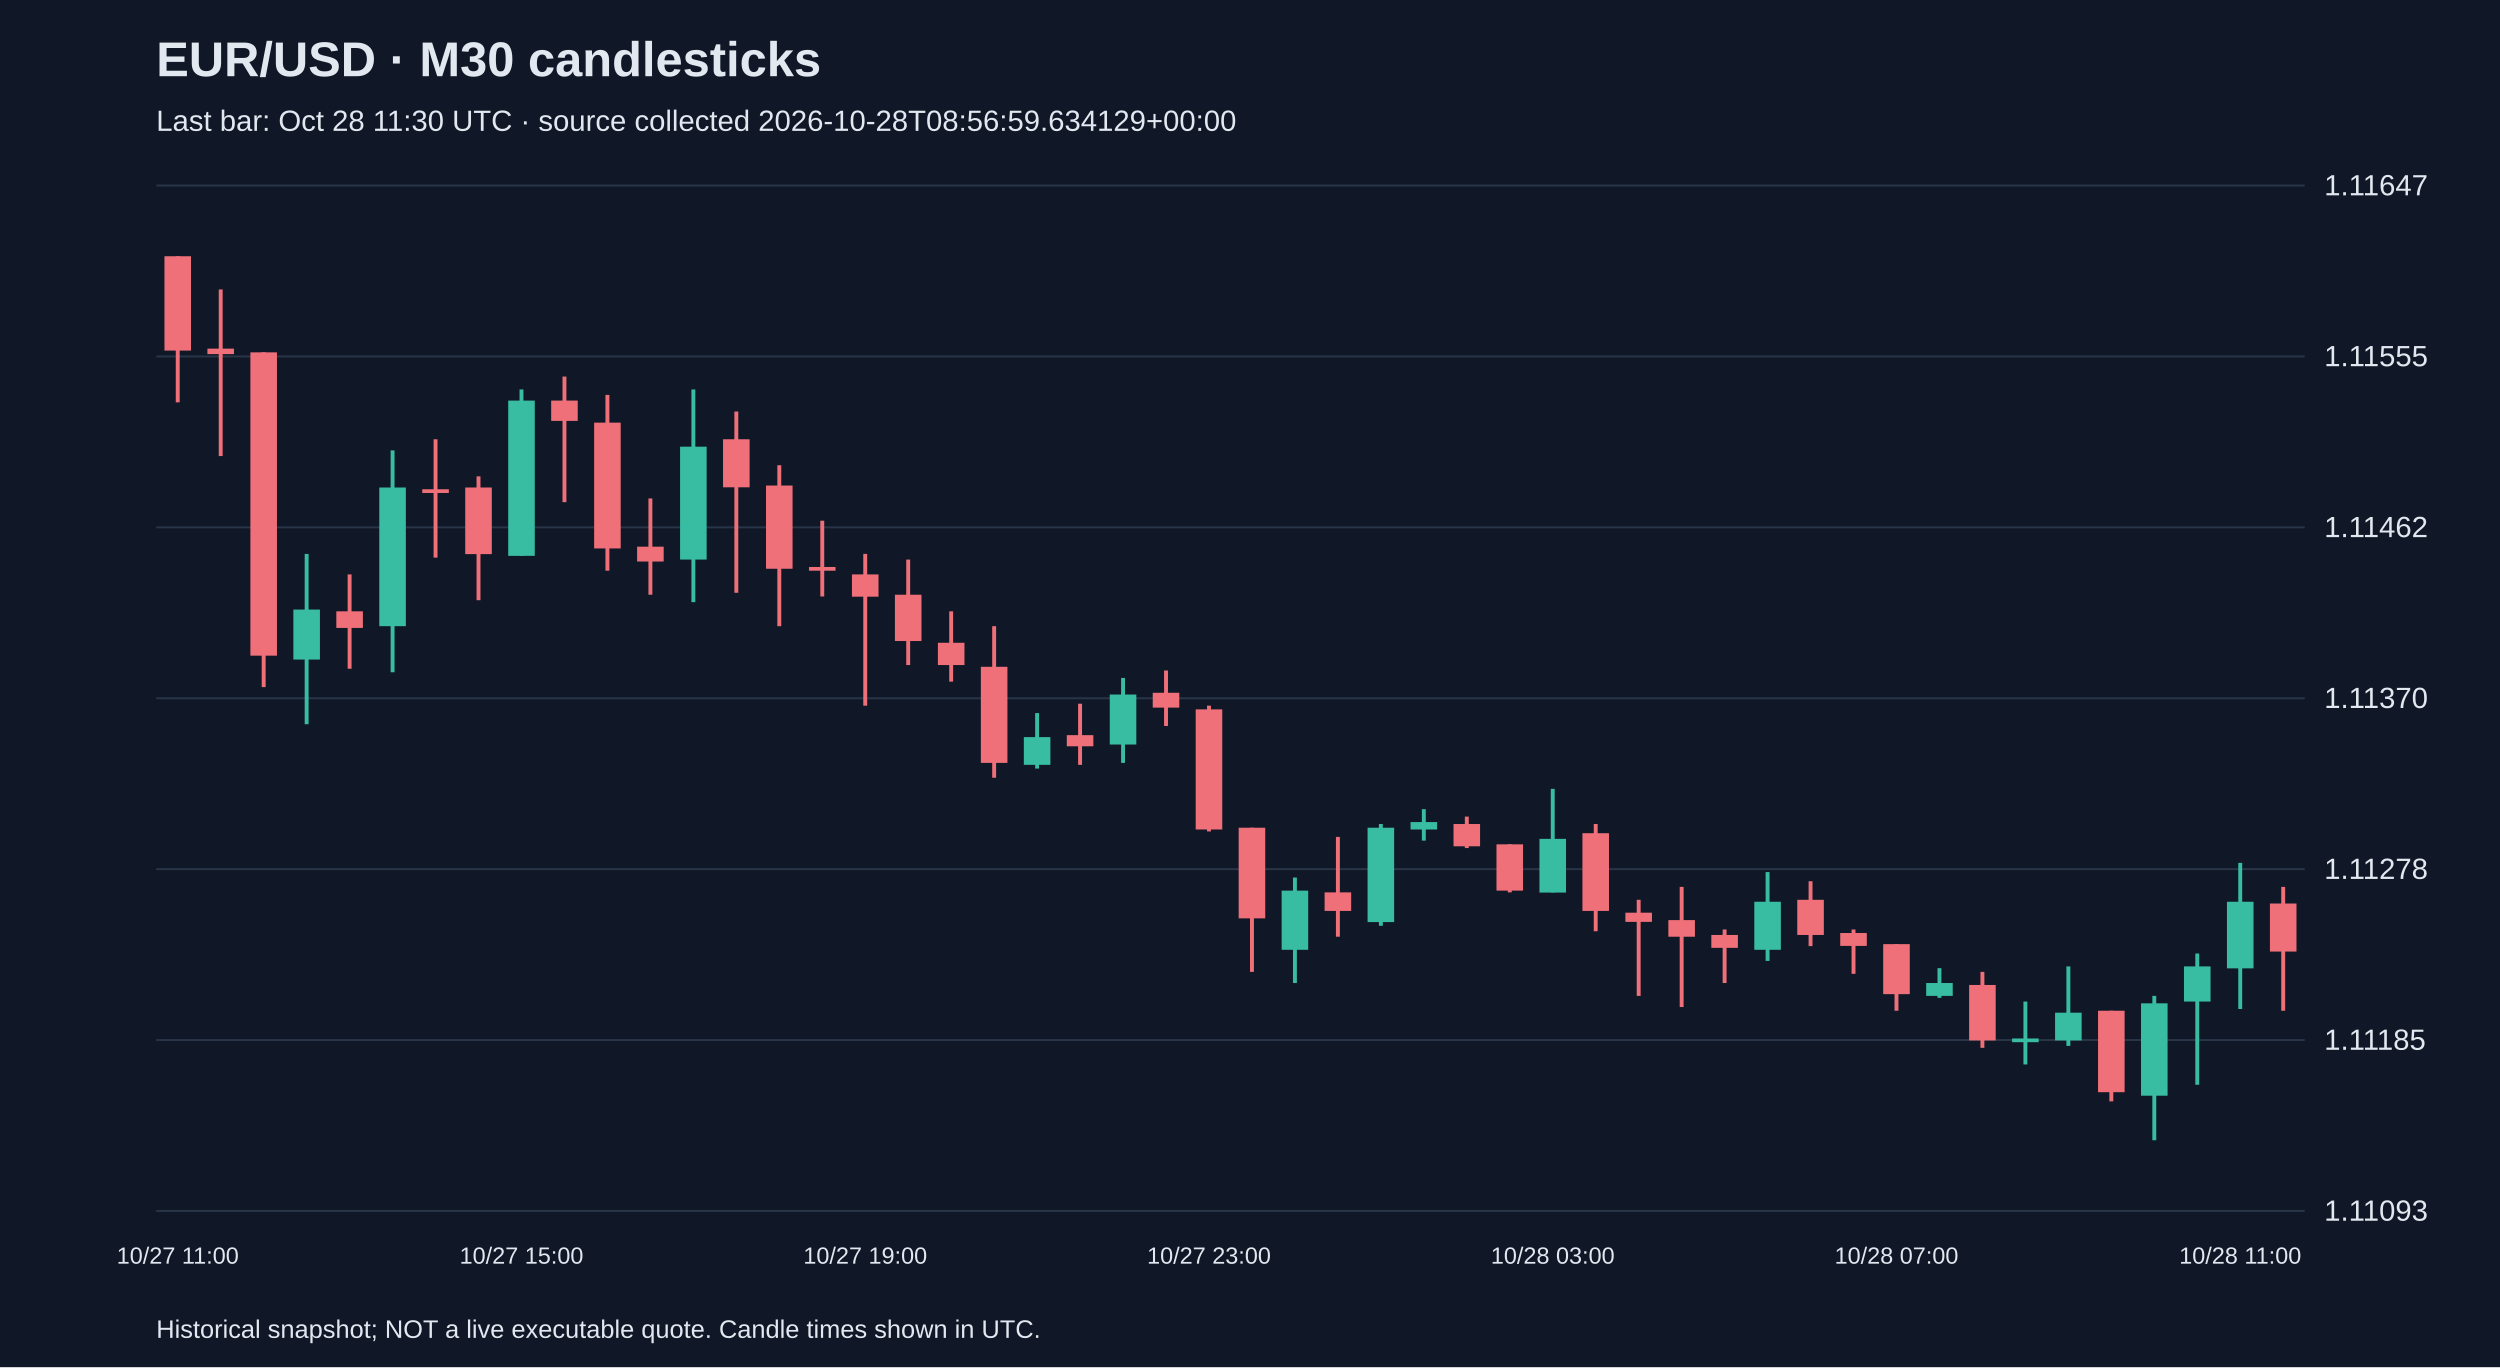
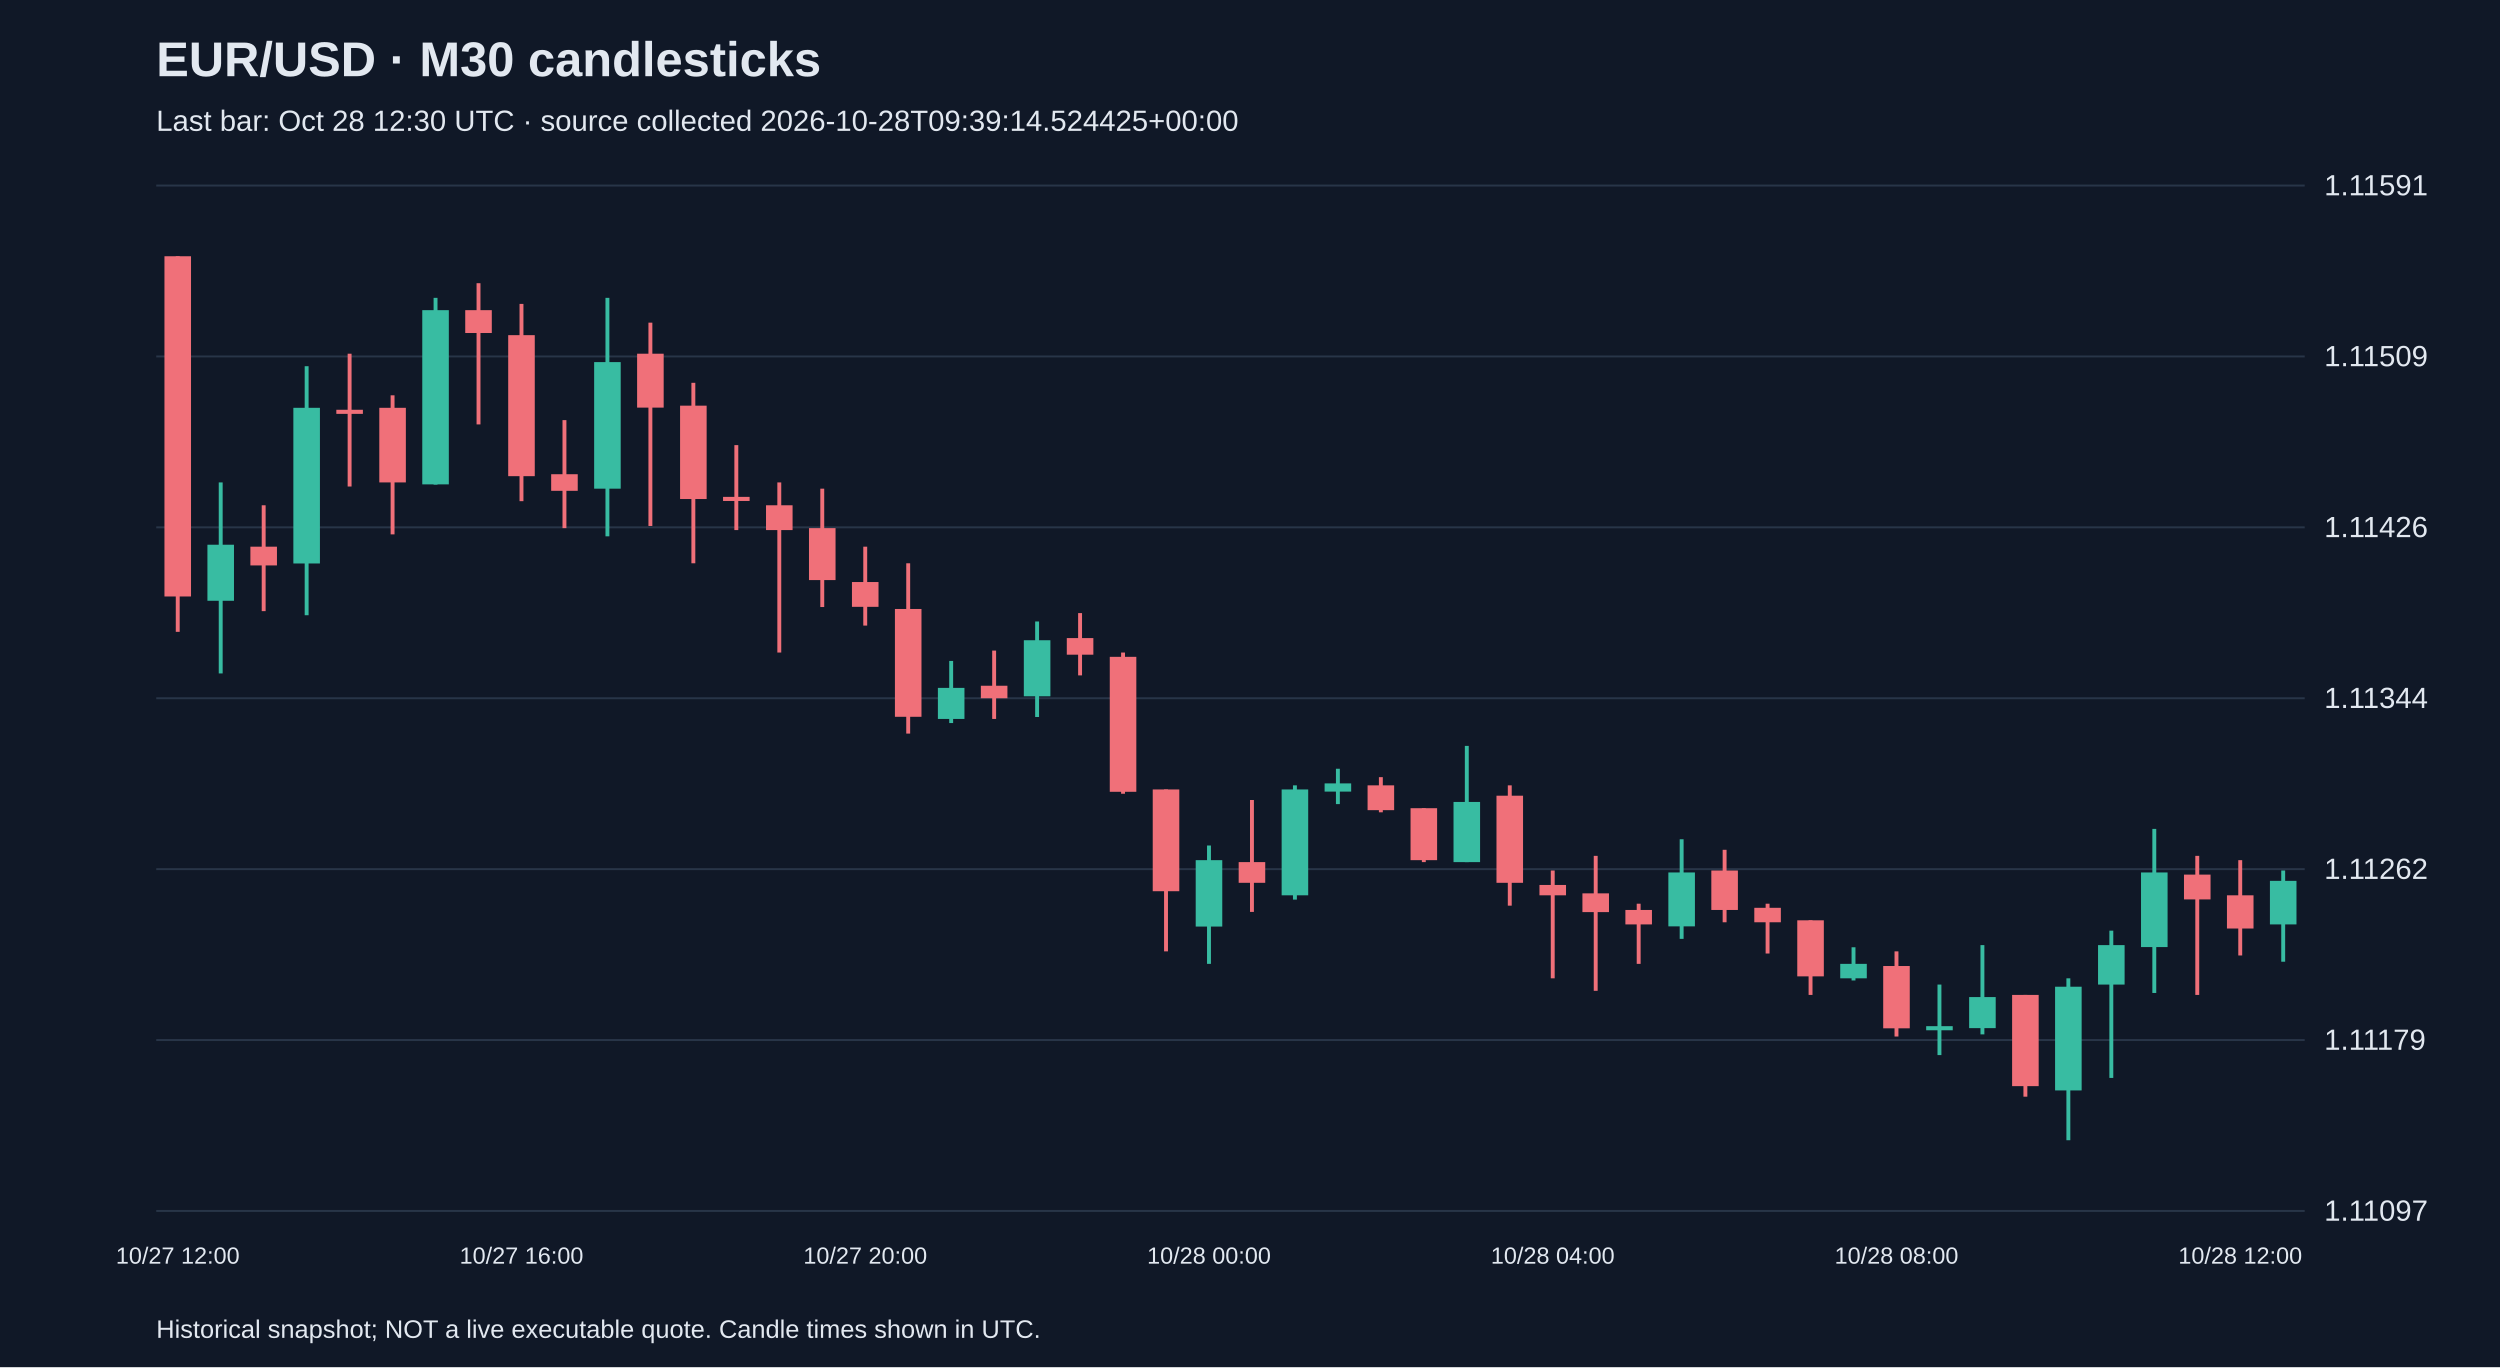
<svg xmlns="http://www.w3.org/2000/svg" viewBox="0 0 1280 700">
  <rect width="100%" height="100%" fill="#101827" />
  <style>text{font-family:Arial,sans-serif;fill:#e2e8f0}</style>
  <text x="80" y="39" font-size="25" font-weight="bold">EUR/USD · M30 candlesticks</text>
-   <text x="80" y="67" font-size="15" fill="#a6b1c5">Last bar: Oct 28 11:30 UTC · source collected 2026-10-28T08:56:59.634129+00:00</text>
+   <text x="80" y="67" font-size="15" fill="#a6b1c5">Last bar: Oct 28 12:30 UTC · source collected 2026-10-28T09:39:14.524425+00:00</text>
  <line x1="80" y1="620.0" x2="1180" y2="620.0" stroke="#283548" />
-   <text x="1190" y="625.0" font-size="15">1.11093</text>
+   <text x="1190" y="625.0" font-size="15">1.11097</text>
  <line x1="80" y1="532.5" x2="1180" y2="532.5" stroke="#283548" />
-   <text x="1190" y="537.5" font-size="15">1.11185</text>
+   <text x="1190" y="537.5" font-size="15">1.11179</text>
  <line x1="80" y1="445.0" x2="1180" y2="445.0" stroke="#283548" />
-   <text x="1190" y="450.0" font-size="15">1.11278</text>
+   <text x="1190" y="450.0" font-size="15">1.11262</text>
  <line x1="80" y1="357.5" x2="1180" y2="357.5" stroke="#283548" />
-   <text x="1190" y="362.5" font-size="15">1.11370</text>
+   <text x="1190" y="362.5" font-size="15">1.11344</text>
  <line x1="80" y1="270.0" x2="1180" y2="270.0" stroke="#283548" />
-   <text x="1190" y="275.0" font-size="15">1.11462</text>
+   <text x="1190" y="275.0" font-size="15">1.11426</text>
  <line x1="80" y1="182.5" x2="1180" y2="182.5" stroke="#283548" />
-   <text x="1190" y="187.5" font-size="15">1.11555</text>
+   <text x="1190" y="187.5" font-size="15">1.11509</text>
  <line x1="80" y1="95.0" x2="1180" y2="95.0" stroke="#283548" />
-   <text x="1190" y="100.0" font-size="15">1.11647</text>
-   <line x1="91.0" y1="131.2" x2="91.0" y2="206.0" stroke="#f07079" stroke-width="2" />
-   <rect x="84.2" y="131.2" width="13.6" height="48.3" fill="#f07079" />
-   <text x="91.0" y="647" text-anchor="middle" font-size="12">10/27 11:00</text>
-   <line x1="113.0" y1="148.2" x2="113.0" y2="233.5" stroke="#f07079" stroke-width="2" />
-   <rect x="106.2" y="178.5" width="13.6" height="2.8" fill="#f07079" />
-   <line x1="135.0" y1="180.4" x2="135.0" y2="351.8" stroke="#f07079" stroke-width="2" />
-   <rect x="128.2" y="180.4" width="13.6" height="155.3" fill="#f07079" />
-   <line x1="157.0" y1="283.6" x2="157.0" y2="370.8" stroke="#38bca2" stroke-width="2" />
-   <rect x="150.2" y="312.1" width="13.6" height="25.6" fill="#38bca2" />
-   <line x1="179.0" y1="294.1" x2="179.0" y2="342.4" stroke="#f07079" stroke-width="2" />
-   <rect x="172.2" y="313.0" width="13.6" height="8.5" fill="#f07079" />
-   <line x1="201.0" y1="230.6" x2="201.0" y2="344.2" stroke="#38bca2" stroke-width="2" />
-   <rect x="194.2" y="249.6" width="13.6" height="71.0" fill="#38bca2" />
-   <line x1="223.0" y1="224.9" x2="223.0" y2="285.5" stroke="#f07079" stroke-width="2" />
-   <rect x="216.2" y="250.5" width="13.6" height="1.9" fill="#f07079" />
-   <line x1="245.0" y1="243.9" x2="245.0" y2="307.3" stroke="#f07079" stroke-width="2" />
-   <rect x="238.2" y="249.6" width="13.6" height="34.1" fill="#f07079" />
-   <line x1="267.0" y1="199.4" x2="267.0" y2="284.6" stroke="#38bca2" stroke-width="2" />
-   <rect x="260.2" y="205.1" width="13.6" height="79.5" fill="#38bca2" />
-   <text x="267.0" y="647" text-anchor="middle" font-size="12">10/27 15:00</text>
-   <line x1="289.0" y1="192.8" x2="289.0" y2="257.1" stroke="#f07079" stroke-width="2" />
-   <rect x="282.2" y="205.1" width="13.6" height="10.4" fill="#f07079" />
-   <line x1="311.0" y1="202.2" x2="311.0" y2="292.2" stroke="#f07079" stroke-width="2" />
-   <rect x="304.2" y="216.4" width="13.6" height="64.4" fill="#f07079" />
-   <line x1="333.0" y1="255.2" x2="333.0" y2="304.5" stroke="#f07079" stroke-width="2" />
-   <rect x="326.2" y="279.9" width="13.6" height="7.6" fill="#f07079" />
-   <line x1="355.0" y1="199.4" x2="355.0" y2="308.3" stroke="#38bca2" stroke-width="2" />
-   <rect x="348.2" y="228.7" width="13.6" height="57.8" fill="#38bca2" />
-   <line x1="377.0" y1="210.7" x2="377.0" y2="303.5" stroke="#f07079" stroke-width="2" />
-   <rect x="370.2" y="224.9" width="13.6" height="24.6" fill="#f07079" />
-   <line x1="399.0" y1="238.2" x2="399.0" y2="320.6" stroke="#f07079" stroke-width="2" />
-   <rect x="392.2" y="248.6" width="13.6" height="42.6" fill="#f07079" />
-   <line x1="421.0" y1="266.6" x2="421.0" y2="305.4" stroke="#f07079" stroke-width="2" />
-   <rect x="414.2" y="290.3" width="13.6" height="1.9" fill="#f07079" />
-   <line x1="443.0" y1="283.6" x2="443.0" y2="361.3" stroke="#f07079" stroke-width="2" />
-   <rect x="436.2" y="294.1" width="13.6" height="11.4" fill="#f07079" />
-   <text x="443.0" y="647" text-anchor="middle" font-size="12">10/27 19:00</text>
-   <line x1="465.0" y1="286.5" x2="465.0" y2="340.5" stroke="#f07079" stroke-width="2" />
-   <rect x="458.2" y="304.5" width="13.6" height="23.7" fill="#f07079" />
-   <line x1="487.0" y1="313.0" x2="487.0" y2="349.0" stroke="#f07079" stroke-width="2" />
-   <rect x="480.2" y="329.1" width="13.6" height="11.4" fill="#f07079" />
-   <line x1="509.0" y1="320.6" x2="509.0" y2="398.2" stroke="#f07079" stroke-width="2" />
-   <rect x="502.2" y="341.4" width="13.6" height="49.2" fill="#f07079" />
-   <line x1="531.0" y1="365.1" x2="531.0" y2="393.5" stroke="#38bca2" stroke-width="2" />
-   <rect x="524.2" y="377.4" width="13.6" height="14.2" fill="#38bca2" />
-   <line x1="553.0" y1="360.3" x2="553.0" y2="391.6" stroke="#f07079" stroke-width="2" />
-   <rect x="546.2" y="376.4" width="13.6" height="5.7" fill="#f07079" />
-   <line x1="575.0" y1="347.1" x2="575.0" y2="390.6" stroke="#38bca2" stroke-width="2" />
-   <rect x="568.2" y="355.6" width="13.6" height="25.6" fill="#38bca2" />
-   <line x1="597.0" y1="343.3" x2="597.0" y2="371.7" stroke="#f07079" stroke-width="2" />
-   <rect x="590.2" y="354.7" width="13.6" height="7.6" fill="#f07079" />
-   <line x1="619.0" y1="361.3" x2="619.0" y2="425.7" stroke="#f07079" stroke-width="2" />
-   <rect x="612.2" y="363.2" width="13.6" height="61.5" fill="#f07079" />
-   <text x="619.0" y="647" text-anchor="middle" font-size="12">10/27 23:00</text>
-   <line x1="641.0" y1="423.8" x2="641.0" y2="497.6" stroke="#f07079" stroke-width="2" />
-   <rect x="634.2" y="423.8" width="13.6" height="46.4" fill="#f07079" />
-   <line x1="663.0" y1="449.3" x2="663.0" y2="503.3" stroke="#38bca2" stroke-width="2" />
-   <rect x="656.2" y="456.0" width="13.6" height="30.3" fill="#38bca2" />
-   <line x1="685.0" y1="428.5" x2="685.0" y2="479.6" stroke="#f07079" stroke-width="2" />
-   <rect x="678.2" y="456.9" width="13.6" height="9.5" fill="#f07079" />
-   <line x1="707.0" y1="421.9" x2="707.0" y2="474.0" stroke="#38bca2" stroke-width="2" />
-   <rect x="700.2" y="423.8" width="13.6" height="48.3" fill="#38bca2" />
-   <line x1="729.0" y1="414.3" x2="729.0" y2="430.4" stroke="#38bca2" stroke-width="2" />
-   <rect x="722.2" y="420.9" width="13.6" height="3.8" fill="#38bca2" />
-   <line x1="751.0" y1="418.1" x2="751.0" y2="434.2" stroke="#f07079" stroke-width="2" />
-   <rect x="744.2" y="421.9" width="13.6" height="11.4" fill="#f07079" />
-   <line x1="773.0" y1="432.3" x2="773.0" y2="456.9" stroke="#f07079" stroke-width="2" />
-   <rect x="766.2" y="432.3" width="13.6" height="23.7" fill="#f07079" />
-   <line x1="795.0" y1="403.9" x2="795.0" y2="456.9" stroke="#38bca2" stroke-width="2" />
-   <rect x="788.2" y="429.5" width="13.6" height="27.5" fill="#38bca2" />
-   <text x="795.0" y="647" text-anchor="middle" font-size="12">10/28 03:00</text>
-   <line x1="817.0" y1="421.9" x2="817.0" y2="476.8" stroke="#f07079" stroke-width="2" />
-   <rect x="810.2" y="426.6" width="13.6" height="39.8" fill="#f07079" />
-   <line x1="839.0" y1="460.7" x2="839.0" y2="509.9" stroke="#f07079" stroke-width="2" />
-   <rect x="832.2" y="467.3" width="13.6" height="4.7" fill="#f07079" />
-   <line x1="861.0" y1="454.1" x2="861.0" y2="515.6" stroke="#f07079" stroke-width="2" />
-   <rect x="854.2" y="471.1" width="13.6" height="8.5" fill="#f07079" />
-   <line x1="883.0" y1="475.9" x2="883.0" y2="503.3" stroke="#f07079" stroke-width="2" />
-   <rect x="876.2" y="478.7" width="13.6" height="6.6" fill="#f07079" />
-   <line x1="905.0" y1="446.5" x2="905.0" y2="492.0" stroke="#38bca2" stroke-width="2" />
-   <rect x="898.2" y="461.7" width="13.6" height="24.6" fill="#38bca2" />
-   <line x1="927.0" y1="451.2" x2="927.0" y2="484.4" stroke="#f07079" stroke-width="2" />
-   <rect x="920.2" y="460.7" width="13.6" height="18.0" fill="#f07079" />
-   <line x1="949.0" y1="475.9" x2="949.0" y2="498.6" stroke="#f07079" stroke-width="2" />
-   <rect x="942.2" y="477.7" width="13.6" height="6.6" fill="#f07079" />
-   <line x1="971.0" y1="483.4" x2="971.0" y2="517.5" stroke="#f07079" stroke-width="2" />
-   <rect x="964.2" y="483.4" width="13.6" height="25.6" fill="#f07079" />
-   <text x="971.0" y="647" text-anchor="middle" font-size="12">10/28 07:00</text>
-   <line x1="993.0" y1="495.7" x2="993.0" y2="510.9" stroke="#38bca2" stroke-width="2" />
-   <rect x="986.2" y="503.3" width="13.6" height="6.6" fill="#38bca2" />
-   <line x1="1015.0" y1="497.6" x2="1015.0" y2="536.5" stroke="#f07079" stroke-width="2" />
-   <rect x="1008.2" y="504.3" width="13.6" height="28.4" fill="#f07079" />
-   <line x1="1037.0" y1="512.8" x2="1037.0" y2="545.0" stroke="#38bca2" stroke-width="2" />
-   <rect x="1030.2" y="531.7" width="13.6" height="1.9" fill="#38bca2" />
-   <line x1="1059.0" y1="494.8" x2="1059.0" y2="535.5" stroke="#38bca2" stroke-width="2" />
-   <rect x="1052.2" y="518.5" width="13.6" height="14.2" fill="#38bca2" />
-   <line x1="1081.0" y1="517.5" x2="1081.0" y2="563.9" stroke="#f07079" stroke-width="2" />
-   <rect x="1074.2" y="517.5" width="13.6" height="41.7" fill="#f07079" />
-   <line x1="1103.0" y1="509.9" x2="1103.0" y2="583.8" stroke="#38bca2" stroke-width="2" />
-   <rect x="1096.2" y="513.7" width="13.6" height="47.3" fill="#38bca2" />
-   <line x1="1125.0" y1="488.2" x2="1125.0" y2="555.4" stroke="#38bca2" stroke-width="2" />
-   <rect x="1118.2" y="494.8" width="13.6" height="18.0" fill="#38bca2" />
-   <line x1="1147.0" y1="441.8" x2="1147.0" y2="516.6" stroke="#38bca2" stroke-width="2" />
-   <rect x="1140.2" y="461.7" width="13.6" height="34.1" fill="#38bca2" />
-   <text x="1147.0" y="647" text-anchor="middle" font-size="12">10/28 11:00</text>
-   <line x1="1169.0" y1="454.1" x2="1169.0" y2="517.5" stroke="#f07079" stroke-width="2" />
-   <rect x="1162.2" y="462.6" width="13.6" height="24.6" fill="#f07079" />
+   <text x="1190" y="100.0" font-size="15">1.11591</text>
+   <line x1="91.0" y1="131.2" x2="91.0" y2="323.5" stroke="#f07079" stroke-width="2" />
+   <rect x="84.2" y="131.2" width="13.6" height="174.2" fill="#f07079" />
+   <text x="91.0" y="647" text-anchor="middle" font-size="12">10/27 12:00</text>
+   <line x1="113.0" y1="247.0" x2="113.0" y2="344.8" stroke="#38bca2" stroke-width="2" />
+   <rect x="106.2" y="278.9" width="13.6" height="28.7" fill="#38bca2" />
+   <line x1="135.0" y1="258.7" x2="135.0" y2="312.9" stroke="#f07079" stroke-width="2" />
+   <rect x="128.2" y="279.9" width="13.6" height="9.6" fill="#f07079" />
+   <line x1="157.0" y1="187.5" x2="157.0" y2="315.0" stroke="#38bca2" stroke-width="2" />
+   <rect x="150.2" y="208.8" width="13.6" height="79.7" fill="#38bca2" />
+   <line x1="179.0" y1="181.1" x2="179.0" y2="249.1" stroke="#f07079" stroke-width="2" />
+   <rect x="172.2" y="209.8" width="13.6" height="2.1" fill="#f07079" />
+   <line x1="201.0" y1="202.4" x2="201.0" y2="273.6" stroke="#f07079" stroke-width="2" />
+   <rect x="194.2" y="208.8" width="13.6" height="38.2" fill="#f07079" />
+   <line x1="223.0" y1="152.5" x2="223.0" y2="248.1" stroke="#38bca2" stroke-width="2" />
+   <rect x="216.2" y="158.8" width="13.6" height="89.2" fill="#38bca2" />
+   <line x1="245.0" y1="145.0" x2="245.0" y2="217.3" stroke="#f07079" stroke-width="2" />
+   <rect x="238.2" y="158.8" width="13.6" height="11.7" fill="#f07079" />
+   <line x1="267.0" y1="155.6" x2="267.0" y2="256.6" stroke="#f07079" stroke-width="2" />
+   <rect x="260.2" y="171.6" width="13.6" height="72.2" fill="#f07079" />
+   <text x="267.0" y="647" text-anchor="middle" font-size="12">10/27 16:00</text>
+   <line x1="289.0" y1="215.1" x2="289.0" y2="270.4" stroke="#f07079" stroke-width="2" />
+   <rect x="282.2" y="242.8" width="13.6" height="8.5" fill="#f07079" />
+   <line x1="311.0" y1="152.5" x2="311.0" y2="274.6" stroke="#38bca2" stroke-width="2" />
+   <rect x="304.2" y="185.4" width="13.6" height="64.8" fill="#38bca2" />
+   <line x1="333.0" y1="165.2" x2="333.0" y2="269.3" stroke="#f07079" stroke-width="2" />
+   <rect x="326.2" y="181.1" width="13.6" height="27.6" fill="#f07079" />
+   <line x1="355.0" y1="196.0" x2="355.0" y2="288.4" stroke="#f07079" stroke-width="2" />
+   <rect x="348.2" y="207.7" width="13.6" height="47.8" fill="#f07079" />
+   <line x1="377.0" y1="227.9" x2="377.0" y2="271.4" stroke="#f07079" stroke-width="2" />
+   <rect x="370.2" y="254.4" width="13.6" height="2.1" fill="#f07079" />
+   <line x1="399.0" y1="247.0" x2="399.0" y2="334.1" stroke="#f07079" stroke-width="2" />
+   <rect x="392.2" y="258.7" width="13.6" height="12.7" fill="#f07079" />
+   <line x1="421.0" y1="250.2" x2="421.0" y2="310.8" stroke="#f07079" stroke-width="2" />
+   <rect x="414.2" y="270.4" width="13.6" height="26.6" fill="#f07079" />
+   <line x1="443.0" y1="279.9" x2="443.0" y2="320.3" stroke="#f07079" stroke-width="2" />
+   <rect x="436.2" y="298.0" width="13.6" height="12.7" fill="#f07079" />
+   <text x="443.0" y="647" text-anchor="middle" font-size="12">10/27 20:00</text>
+   <line x1="465.0" y1="288.4" x2="465.0" y2="375.6" stroke="#f07079" stroke-width="2" />
+   <rect x="458.2" y="311.8" width="13.6" height="55.2" fill="#f07079" />
+   <line x1="487.0" y1="338.4" x2="487.0" y2="370.2" stroke="#38bca2" stroke-width="2" />
+   <rect x="480.2" y="352.2" width="13.6" height="15.9" fill="#38bca2" />
+   <line x1="509.0" y1="333.1" x2="509.0" y2="368.1" stroke="#f07079" stroke-width="2" />
+   <rect x="502.2" y="351.1" width="13.6" height="6.4" fill="#f07079" />
+   <line x1="531.0" y1="318.2" x2="531.0" y2="367.1" stroke="#38bca2" stroke-width="2" />
+   <rect x="524.2" y="327.8" width="13.6" height="28.7" fill="#38bca2" />
+   <line x1="553.0" y1="313.9" x2="553.0" y2="345.8" stroke="#f07079" stroke-width="2" />
+   <rect x="546.2" y="326.7" width="13.6" height="8.5" fill="#f07079" />
+   <line x1="575.0" y1="334.1" x2="575.0" y2="406.4" stroke="#f07079" stroke-width="2" />
+   <rect x="568.2" y="336.3" width="13.6" height="69.1" fill="#f07079" />
+   <line x1="597.0" y1="404.2" x2="597.0" y2="487.1" stroke="#f07079" stroke-width="2" />
+   <rect x="590.2" y="404.2" width="13.6" height="52.1" fill="#f07079" />
+   <line x1="619.0" y1="432.9" x2="619.0" y2="493.5" stroke="#38bca2" stroke-width="2" />
+   <rect x="612.2" y="440.4" width="13.6" height="34.0" fill="#38bca2" />
+   <text x="619.0" y="647" text-anchor="middle" font-size="12">10/28 00:00</text>
+   <line x1="641.0" y1="409.6" x2="641.0" y2="466.9" stroke="#f07079" stroke-width="2" />
+   <rect x="634.2" y="441.4" width="13.6" height="10.6" fill="#f07079" />
+   <line x1="663.0" y1="402.1" x2="663.0" y2="460.6" stroke="#38bca2" stroke-width="2" />
+   <rect x="656.2" y="404.2" width="13.6" height="54.2" fill="#38bca2" />
+   <line x1="685.0" y1="393.6" x2="685.0" y2="411.7" stroke="#38bca2" stroke-width="2" />
+   <rect x="678.2" y="401.1" width="13.6" height="4.2" fill="#38bca2" />
+   <line x1="707.0" y1="397.9" x2="707.0" y2="415.9" stroke="#f07079" stroke-width="2" />
+   <rect x="700.2" y="402.1" width="13.6" height="12.7" fill="#f07079" />
+   <line x1="729.0" y1="413.8" x2="729.0" y2="441.4" stroke="#f07079" stroke-width="2" />
+   <rect x="722.2" y="413.8" width="13.6" height="26.6" fill="#f07079" />
+   <line x1="751.0" y1="381.9" x2="751.0" y2="441.4" stroke="#38bca2" stroke-width="2" />
+   <rect x="744.2" y="410.6" width="13.6" height="30.8" fill="#38bca2" />
+   <line x1="773.0" y1="402.1" x2="773.0" y2="463.7" stroke="#f07079" stroke-width="2" />
+   <rect x="766.2" y="407.4" width="13.6" height="44.6" fill="#f07079" />
+   <line x1="795.0" y1="445.7" x2="795.0" y2="500.9" stroke="#f07079" stroke-width="2" />
+   <rect x="788.2" y="453.1" width="13.6" height="5.3" fill="#f07079" />
+   <text x="795.0" y="647" text-anchor="middle" font-size="12">10/28 04:00</text>
+   <line x1="817.0" y1="438.2" x2="817.0" y2="507.3" stroke="#f07079" stroke-width="2" />
+   <rect x="810.2" y="457.4" width="13.6" height="9.6" fill="#f07079" />
+   <line x1="839.0" y1="462.7" x2="839.0" y2="493.5" stroke="#f07079" stroke-width="2" />
+   <rect x="832.2" y="465.9" width="13.6" height="7.4" fill="#f07079" />
+   <line x1="861.0" y1="429.7" x2="861.0" y2="480.7" stroke="#38bca2" stroke-width="2" />
+   <rect x="854.2" y="446.7" width="13.6" height="27.6" fill="#38bca2" />
+   <line x1="883.0" y1="435.1" x2="883.0" y2="472.2" stroke="#f07079" stroke-width="2" />
+   <rect x="876.2" y="445.7" width="13.6" height="20.2" fill="#f07079" />
+   <line x1="905.0" y1="462.7" x2="905.0" y2="488.2" stroke="#f07079" stroke-width="2" />
+   <rect x="898.2" y="464.8" width="13.6" height="7.4" fill="#f07079" />
+   <line x1="927.0" y1="471.2" x2="927.0" y2="509.4" stroke="#f07079" stroke-width="2" />
+   <rect x="920.2" y="471.2" width="13.6" height="28.7" fill="#f07079" />
+   <line x1="949.0" y1="485.0" x2="949.0" y2="502.0" stroke="#38bca2" stroke-width="2" />
+   <rect x="942.2" y="493.5" width="13.6" height="7.4" fill="#38bca2" />
+   <line x1="971.0" y1="487.1" x2="971.0" y2="530.7" stroke="#f07079" stroke-width="2" />
+   <rect x="964.2" y="494.6" width="13.6" height="31.9" fill="#f07079" />
+   <text x="971.0" y="647" text-anchor="middle" font-size="12">10/28 08:00</text>
+   <line x1="993.0" y1="504.1" x2="993.0" y2="540.2" stroke="#38bca2" stroke-width="2" />
+   <rect x="986.2" y="525.4" width="13.6" height="2.1" fill="#38bca2" />
+   <line x1="1015.0" y1="483.9" x2="1015.0" y2="529.6" stroke="#38bca2" stroke-width="2" />
+   <rect x="1008.2" y="510.5" width="13.6" height="15.9" fill="#38bca2" />
+   <line x1="1037.0" y1="509.4" x2="1037.0" y2="561.5" stroke="#f07079" stroke-width="2" />
+   <rect x="1030.2" y="509.4" width="13.6" height="46.7" fill="#f07079" />
+   <line x1="1059.0" y1="500.9" x2="1059.0" y2="583.8" stroke="#38bca2" stroke-width="2" />
+   <rect x="1052.2" y="505.2" width="13.6" height="53.1" fill="#38bca2" />
+   <line x1="1081.0" y1="476.5" x2="1081.0" y2="551.9" stroke="#38bca2" stroke-width="2" />
+   <rect x="1074.2" y="483.9" width="13.6" height="20.2" fill="#38bca2" />
+   <line x1="1103.0" y1="424.4" x2="1103.0" y2="508.4" stroke="#38bca2" stroke-width="2" />
+   <rect x="1096.2" y="446.7" width="13.6" height="38.2" fill="#38bca2" />
+   <line x1="1125.0" y1="438.2" x2="1125.0" y2="509.4" stroke="#f07079" stroke-width="2" />
+   <rect x="1118.2" y="447.8" width="13.6" height="12.7" fill="#f07079" />
+   <line x1="1147.0" y1="440.4" x2="1147.0" y2="489.2" stroke="#f07079" stroke-width="2" />
+   <rect x="1140.2" y="458.4" width="13.6" height="17.0" fill="#f07079" />
+   <text x="1147.0" y="647" text-anchor="middle" font-size="12">10/28 12:00</text>
+   <line x1="1169.0" y1="445.7" x2="1169.0" y2="492.4" stroke="#38bca2" stroke-width="2" />
+   <rect x="1162.2" y="451.0" width="13.6" height="22.3" fill="#38bca2" />
  <text x="80" y="685" font-size="13">Historical snapshot; NOT a live executable quote. Candle times shown in UTC.</text>
</svg>
